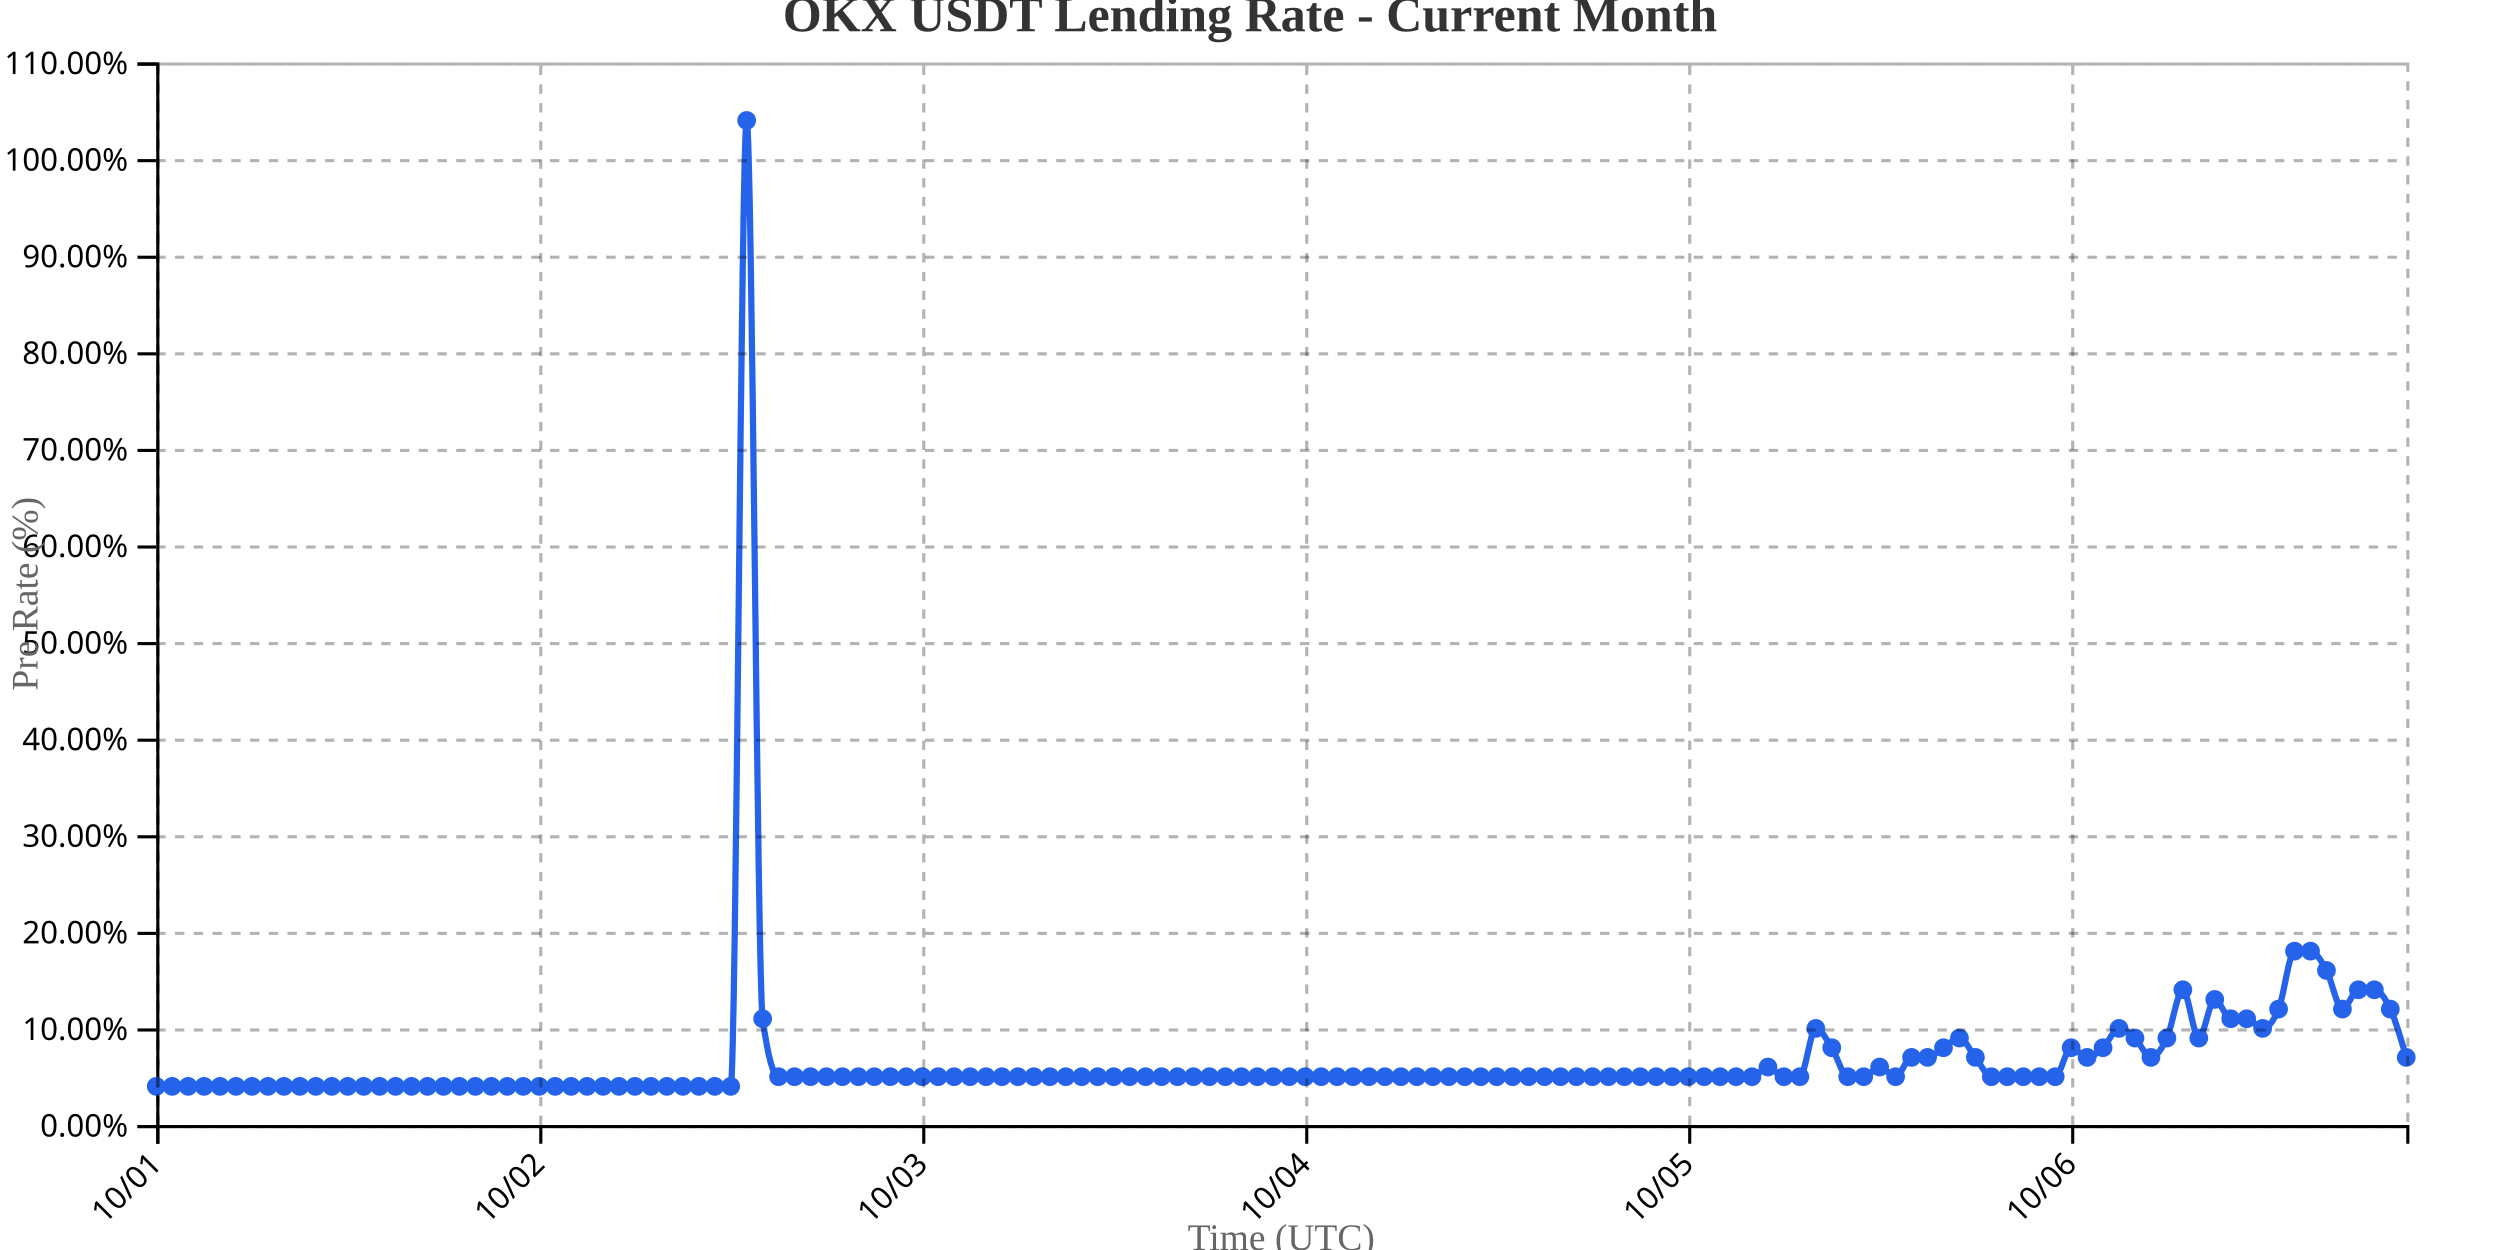
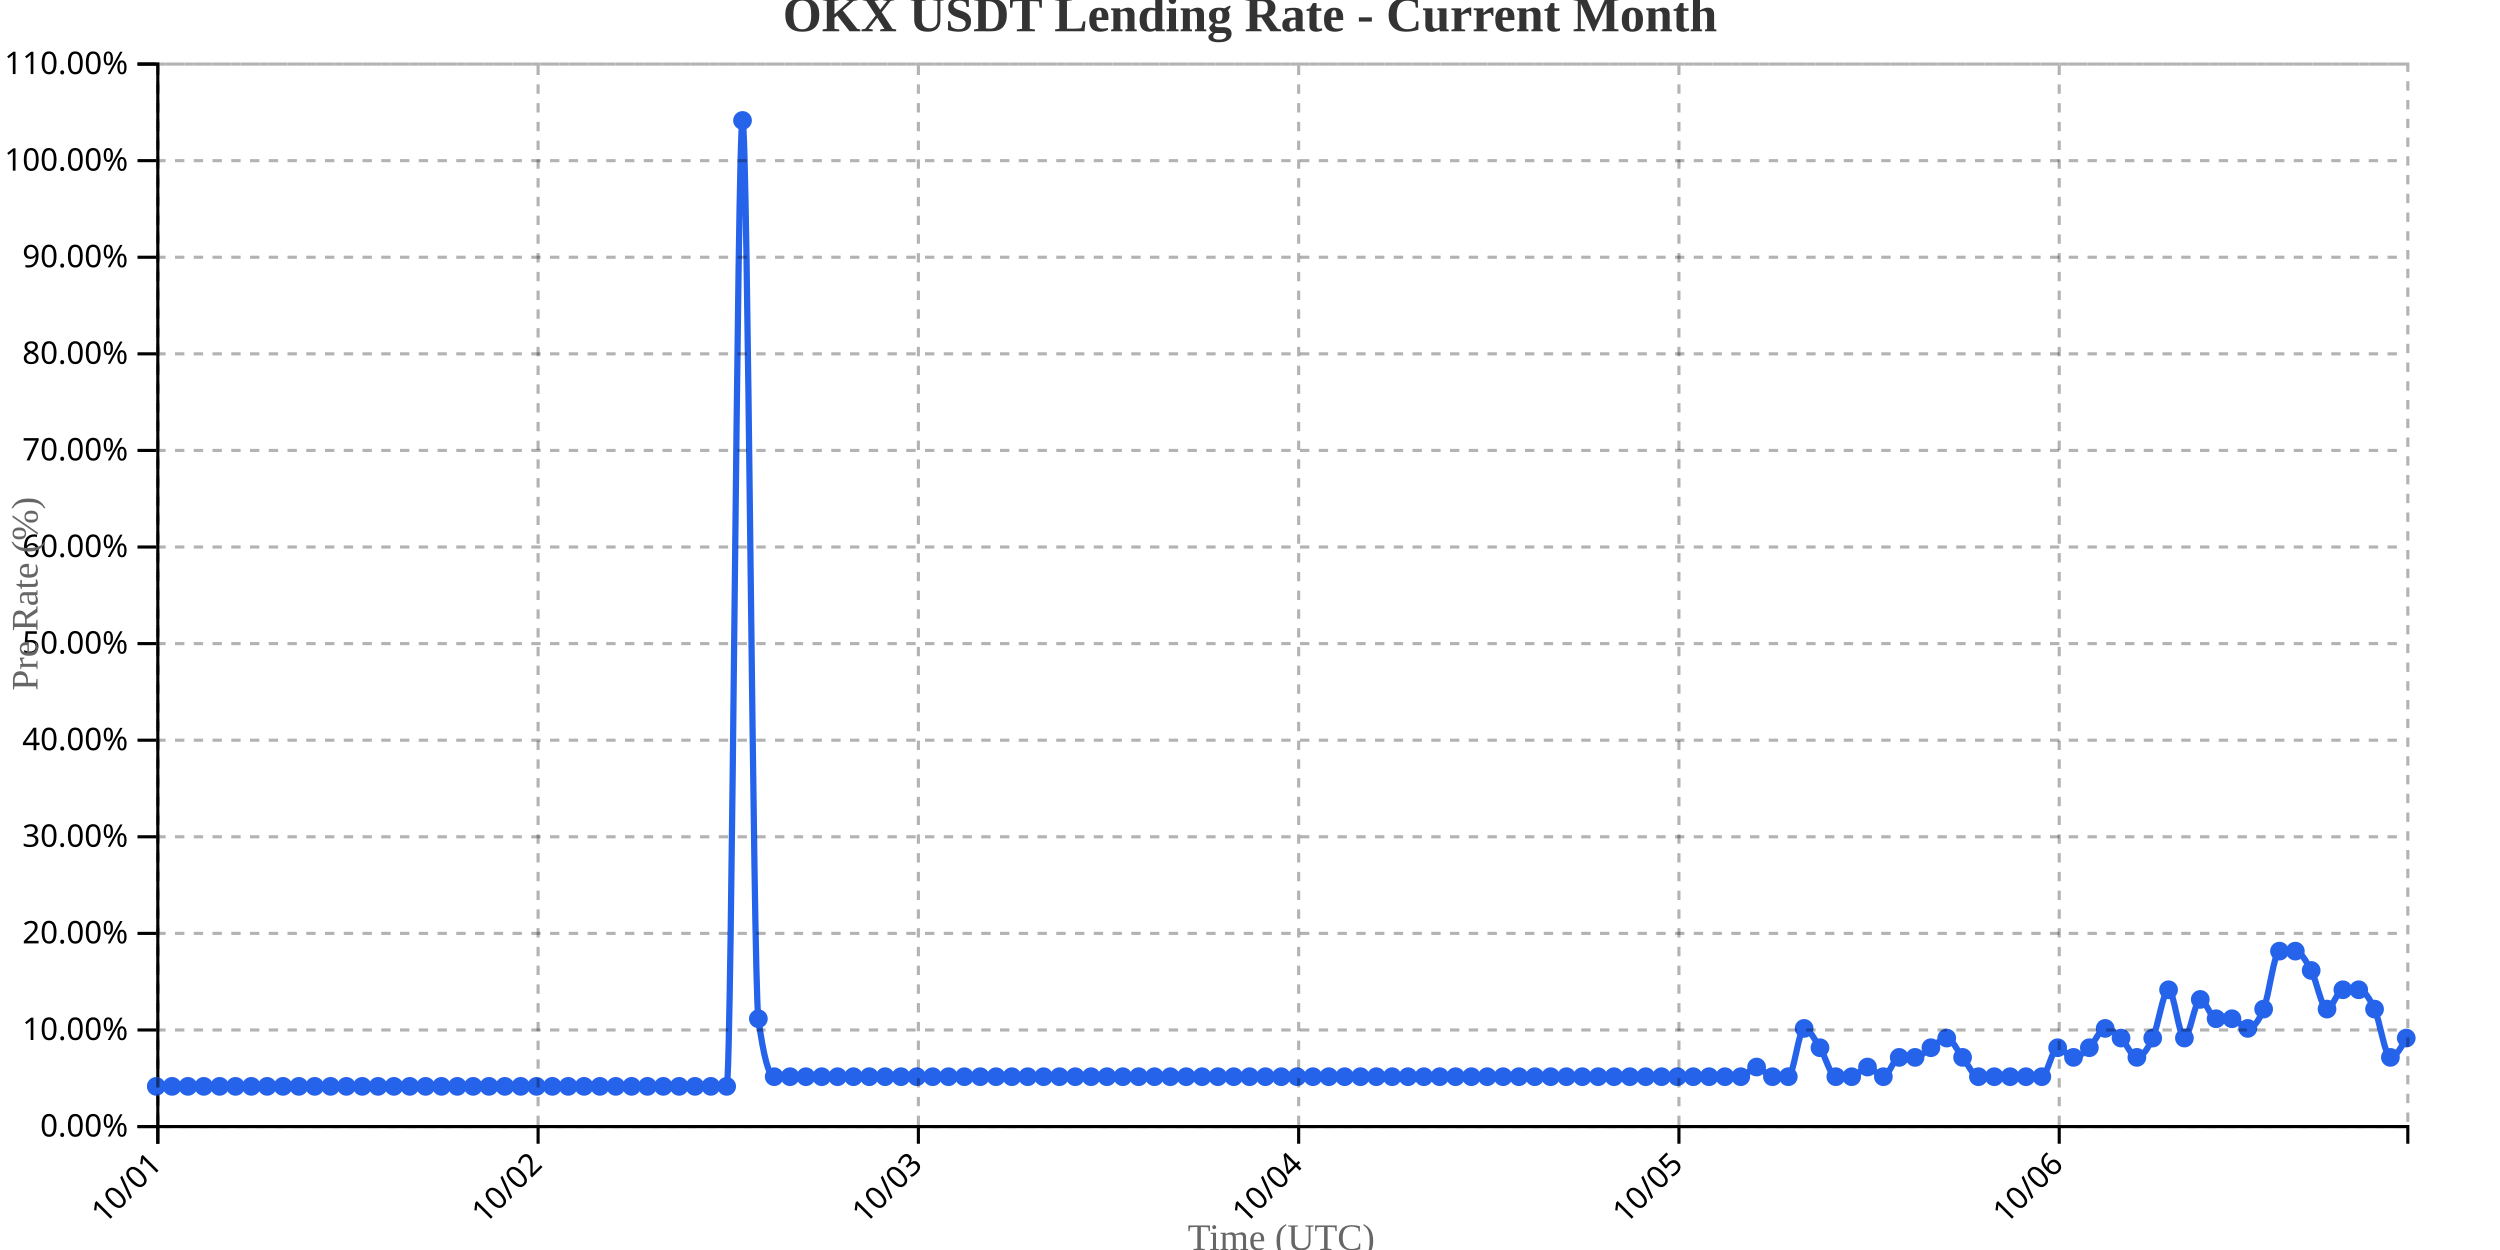
<svg xmlns="http://www.w3.org/2000/svg" width="800" height="400">
  <g transform="translate(50,20)">
    <g transform="translate(0,340)" fill="none" font-size="10" font-family="sans-serif" text-anchor="middle">
      <path class="domain" stroke="currentColor" d="M0.5,6V0.5H720.5V6" />
      <g class="tick" opacity="1" transform="translate(0.5,0)">
        <line stroke="currentColor" y2="6" />
        <text fill="currentColor" y="9" dy=".15em" style="text-anchor: end;" dx="-.8em" transform="rotate(-45)">10/01</text>
      </g>
-       <g class="tick" opacity="1" transform="translate(123.0532,0)">
+       <g class="tick" opacity="1" transform="translate(122.1901,0)">
        <line stroke="currentColor" y2="6" />
        <text fill="currentColor" y="9" dy=".15em" style="text-anchor: end;" dx="-.8em" transform="rotate(-45)">10/02</text>
      </g>
-       <g class="tick" opacity="1" transform="translate(245.6064,0)">
+       <g class="tick" opacity="1" transform="translate(243.8803,0)">
        <line stroke="currentColor" y2="6" />
        <text fill="currentColor" y="9" dy=".15em" style="text-anchor: end;" dx="-.8em" transform="rotate(-45)">10/03</text>
      </g>
-       <g class="tick" opacity="1" transform="translate(368.1596,0)">
+       <g class="tick" opacity="1" transform="translate(365.5704,0)">
        <line stroke="currentColor" y2="6" />
        <text fill="currentColor" y="9" dy=".15em" style="text-anchor: end;" dx="-.8em" transform="rotate(-45)">10/04</text>
      </g>
-       <g class="tick" opacity="1" transform="translate(490.7128,0)">
+       <g class="tick" opacity="1" transform="translate(487.2606,0)">
        <line stroke="currentColor" y2="6" />
        <text fill="currentColor" y="9" dy=".15em" style="text-anchor: end;" dx="-.8em" transform="rotate(-45)">10/05</text>
      </g>
-       <g class="tick" opacity="1" transform="translate(613.266,0)">
+       <g class="tick" opacity="1" transform="translate(608.9507,0)">
        <line stroke="currentColor" y2="6" />
        <text fill="currentColor" y="9" dy=".15em" style="text-anchor: end;" dx="-.8em" transform="rotate(-45)">10/06</text>
      </g>
    </g>
    <g fill="none" font-size="10" font-family="sans-serif" text-anchor="end">
      <path class="domain" stroke="currentColor" d="M-6,340.5H0.5V0.5H-6" />
      <g class="tick" opacity="1" transform="translate(0,340.5)">
        <line stroke="currentColor" x2="-6" />
        <text fill="currentColor" x="-9" dy="0.32em">0.00%</text>
      </g>
      <g class="tick" opacity="1" transform="translate(0,309.5909)">
        <line stroke="currentColor" x2="-6" />
        <text fill="currentColor" x="-9" dy="0.32em">10.00%</text>
      </g>
      <g class="tick" opacity="1" transform="translate(0,278.6818)">
        <line stroke="currentColor" x2="-6" />
        <text fill="currentColor" x="-9" dy="0.32em">20.00%</text>
      </g>
      <g class="tick" opacity="1" transform="translate(0,247.7727)">
        <line stroke="currentColor" x2="-6" />
        <text fill="currentColor" x="-9" dy="0.32em">30.00%</text>
      </g>
      <g class="tick" opacity="1" transform="translate(0,216.8636)">
        <line stroke="currentColor" x2="-6" />
        <text fill="currentColor" x="-9" dy="0.32em">40.00%</text>
      </g>
      <g class="tick" opacity="1" transform="translate(0,185.9545)">
        <line stroke="currentColor" x2="-6" />
        <text fill="currentColor" x="-9" dy="0.32em">50.00%</text>
      </g>
      <g class="tick" opacity="1" transform="translate(0,155.0455)">
        <line stroke="currentColor" x2="-6" />
        <text fill="currentColor" x="-9" dy="0.32em">60.00%</text>
      </g>
      <g class="tick" opacity="1" transform="translate(0,124.1364)">
        <line stroke="currentColor" x2="-6" />
        <text fill="currentColor" x="-9" dy="0.32em">70.00%</text>
      </g>
      <g class="tick" opacity="1" transform="translate(0,93.22727)">
        <line stroke="currentColor" x2="-6" />
        <text fill="currentColor" x="-9" dy="0.32em">80.00%</text>
      </g>
      <g class="tick" opacity="1" transform="translate(0,62.31818)">
        <line stroke="currentColor" x2="-6" />
        <text fill="currentColor" x="-9" dy="0.32em">90.00%</text>
      </g>
      <g class="tick" opacity="1" transform="translate(0,31.40909)">
        <line stroke="currentColor" x2="-6" />
        <text fill="currentColor" x="-9" dy="0.32em">100.00%</text>
      </g>
      <g class="tick" opacity="1" transform="translate(0,0.5)">
        <line stroke="currentColor" x2="-6" />
        <text fill="currentColor" x="-9" dy="0.32em">110.00%</text>
      </g>
    </g>
    <text transform="rotate(-90)" y="-50" x="-170" dy="1em" style="text-anchor: middle; font-size: 12px; fill: #666;">Pre Rate (%)</text>
    <text transform="translate(360, 380)" style="text-anchor: middle; font-size: 12px; fill: #666;">Time (UTC)</text>
-     <path fill="none" stroke="#2563eb" stroke-width="2" d="M0,327.636C1.702,327.636,3.404,327.636,5.106,327.636C6.809,327.636,8.511,327.636,10.213,327.636C11.915,327.636,13.617,327.636,15.319,327.636C17.021,327.636,18.723,327.636,20.426,327.636C22.128,327.636,23.83,327.636,25.532,327.636C27.234,327.636,28.936,327.636,30.638,327.636C32.34,327.636,34.043,327.636,35.745,327.636C37.447,327.636,39.149,327.636,40.851,327.636C42.553,327.636,44.255,327.636,45.957,327.636C47.66,327.636,49.362,327.636,51.064,327.636C52.766,327.636,54.468,327.636,56.17,327.636C57.872,327.636,59.574,327.636,61.277,327.636C62.979,327.636,64.681,327.636,66.383,327.636C68.085,327.636,69.787,327.636,71.489,327.636C73.191,327.636,74.894,327.636,76.596,327.636C78.298,327.636,80,327.636,81.702,327.636C83.404,327.636,85.106,327.636,86.809,327.636C88.511,327.636,90.213,327.636,91.915,327.636C93.617,327.636,95.319,327.636,97.021,327.636C98.723,327.636,100.426,327.636,102.128,327.636C103.83,327.636,105.532,327.636,107.234,327.636C108.936,327.636,110.638,327.636,112.34,327.636C114.043,327.636,115.745,327.636,117.447,327.636C119.149,327.636,120.851,327.636,122.553,327.636C124.255,327.636,125.957,327.636,127.66,327.636C129.362,327.636,131.064,327.636,132.766,327.636C134.468,327.636,136.17,327.636,137.872,327.636C139.574,327.636,141.277,327.636,142.979,327.636C144.681,327.636,146.383,327.636,148.085,327.636C149.787,327.636,151.489,327.636,153.191,327.636C154.894,327.636,156.596,327.636,158.298,327.636C160,327.636,161.702,327.636,163.404,327.636C165.106,327.636,166.809,327.636,168.511,327.636C170.213,327.636,171.915,327.636,173.617,327.636C175.319,327.636,177.021,327.636,178.723,327.636C180.426,327.636,182.128,327.636,183.83,327.636C185.532,327.636,187.234,18.545,188.936,18.545C190.638,18.545,192.34,293.636,194.043,306C195.745,318.364,197.447,324.545,199.149,324.545C200.851,324.545,202.553,324.545,204.255,324.545C205.957,324.545,207.66,324.545,209.362,324.545C211.064,324.545,212.766,324.545,214.468,324.545C216.17,324.545,217.872,324.545,219.574,324.545C221.277,324.545,222.979,324.545,224.681,324.545C226.383,324.545,228.085,324.545,229.787,324.545C231.489,324.545,233.191,324.545,234.894,324.545C236.596,324.545,238.298,324.545,240,324.545C241.702,324.545,243.404,324.545,245.106,324.545C246.809,324.545,248.511,324.545,250.213,324.545C251.915,324.545,253.617,324.545,255.319,324.545C257.021,324.545,258.723,324.545,260.426,324.545C262.128,324.545,263.83,324.545,265.532,324.545C267.234,324.545,268.936,324.545,270.638,324.545C272.34,324.545,274.043,324.545,275.745,324.545C277.447,324.545,279.149,324.545,280.851,324.545C282.553,324.545,284.255,324.545,285.957,324.545C287.66,324.545,289.362,324.545,291.064,324.545C292.766,324.545,294.468,324.545,296.17,324.545C297.872,324.545,299.574,324.545,301.277,324.545C302.979,324.545,304.681,324.545,306.383,324.545C308.085,324.545,309.787,324.545,311.489,324.545C313.191,324.545,314.894,324.545,316.596,324.545C318.298,324.545,320,324.545,321.702,324.545C323.404,324.545,325.106,324.545,326.809,324.545C328.511,324.545,330.213,324.545,331.915,324.545C333.617,324.545,335.319,324.545,337.021,324.545C338.723,324.545,340.426,324.545,342.128,324.545C343.83,324.545,345.532,324.545,347.234,324.545C348.936,324.545,350.638,324.545,352.34,324.545C354.043,324.545,355.745,324.545,357.447,324.545C359.149,324.545,360.851,324.545,362.553,324.545C364.255,324.545,365.957,324.545,367.66,324.545C369.362,324.545,371.064,324.545,372.766,324.545C374.468,324.545,376.17,324.545,377.872,324.545C379.574,324.545,381.277,324.545,382.979,324.545C384.681,324.545,386.383,324.545,388.085,324.545C389.787,324.545,391.489,324.545,393.191,324.545C394.894,324.545,396.596,324.545,398.298,324.545C400,324.545,401.702,324.545,403.404,324.545C405.106,324.545,406.809,324.545,408.511,324.545C410.213,324.545,411.915,324.545,413.617,324.545C415.319,324.545,417.021,324.545,418.723,324.545C420.426,324.545,422.128,324.545,423.83,324.545C425.532,324.545,427.234,324.545,428.936,324.545C430.638,324.545,432.34,324.545,434.043,324.545C435.745,324.545,437.447,324.545,439.149,324.545C440.851,324.545,442.553,324.545,444.255,324.545C445.957,324.545,447.66,324.545,449.362,324.545C451.064,324.545,452.766,324.545,454.468,324.545C456.17,324.545,457.872,324.545,459.574,324.545C461.277,324.545,462.979,324.545,464.681,324.545C466.383,324.545,468.085,324.545,469.787,324.545C471.489,324.545,473.191,324.545,474.894,324.545C476.596,324.545,478.298,324.545,480,324.545C481.702,324.545,483.404,324.545,485.106,324.545C486.809,324.545,488.511,324.545,490.213,324.545C491.915,324.545,493.617,324.545,495.319,324.545C497.021,324.545,498.723,324.545,500.426,324.545C502.128,324.545,503.83,324.545,505.532,324.545C507.234,324.545,508.936,324.545,510.638,324.545C512.34,324.545,514.043,321.455,515.745,321.455C517.447,321.455,519.149,324.545,520.851,324.545C522.553,324.545,524.255,324.545,525.957,324.545C527.66,324.545,529.362,309.091,531.064,309.091C532.766,309.091,534.468,312.697,536.17,315.273C537.872,317.848,539.574,324.545,541.277,324.545C542.979,324.545,544.681,324.545,546.383,324.545C548.085,324.545,549.787,321.455,551.489,321.455C553.191,321.455,554.894,324.545,556.596,324.545C558.298,324.545,560,318.364,561.702,318.364C563.404,318.364,565.106,318.364,566.809,318.364C568.511,318.364,570.213,316.303,571.915,315.273C573.617,314.242,575.319,312.182,577.021,312.182C578.723,312.182,580.426,316.303,582.128,318.364C583.83,320.424,585.532,324.545,587.234,324.545C588.936,324.545,590.638,324.545,592.34,324.545C594.043,324.545,595.745,324.545,597.447,324.545C599.149,324.545,600.851,324.545,602.553,324.545C604.255,324.545,605.957,324.545,607.66,324.545C609.362,324.545,611.064,315.273,612.766,315.273C614.468,315.273,616.17,318.364,617.872,318.364C619.574,318.364,621.277,316.818,622.979,315.273C624.681,313.727,626.383,309.091,628.085,309.091C629.787,309.091,631.489,310.636,633.191,312.182C634.894,313.727,636.596,318.364,638.298,318.364C640,318.364,641.702,315.788,643.404,312.182C645.106,308.576,646.809,296.727,648.511,296.727C650.213,296.727,651.915,312.182,653.617,312.182C655.319,312.182,657.021,299.818,658.723,299.818C660.426,299.818,662.128,306,663.83,306C665.532,306,667.234,306,668.936,306C670.638,306,672.34,309.091,674.043,309.091C675.745,309.091,677.447,307.03,679.149,302.909C680.851,298.788,682.553,284.364,684.255,284.364C685.957,284.364,687.66,284.364,689.362,284.364C691.064,284.364,692.766,287.455,694.468,290.545C696.17,293.636,697.872,302.909,699.574,302.909C701.277,302.909,702.979,296.727,704.681,296.727C706.383,296.727,708.085,296.727,709.787,296.727C711.489,296.727,713.191,299.303,714.894,302.909C716.596,306.515,718.298,312.439,720,318.364" />
+     <path fill="none" stroke="#2563eb" stroke-width="2" d="M0,327.636C1.69,327.636,3.38,327.636,5.07,327.636C6.761,327.636,8.451,327.636,10.141,327.636C11.831,327.636,13.521,327.636,15.211,327.636C16.901,327.636,18.592,327.636,20.282,327.636C21.972,327.636,23.662,327.636,25.352,327.636C27.042,327.636,28.732,327.636,30.423,327.636C32.113,327.636,33.803,327.636,35.493,327.636C37.183,327.636,38.873,327.636,40.563,327.636C42.254,327.636,43.944,327.636,45.634,327.636C47.324,327.636,49.014,327.636,50.704,327.636C52.394,327.636,54.085,327.636,55.775,327.636C57.465,327.636,59.155,327.636,60.845,327.636C62.535,327.636,64.225,327.636,65.915,327.636C67.606,327.636,69.296,327.636,70.986,327.636C72.676,327.636,74.366,327.636,76.056,327.636C77.746,327.636,79.437,327.636,81.127,327.636C82.817,327.636,84.507,327.636,86.197,327.636C87.887,327.636,89.577,327.636,91.268,327.636C92.958,327.636,94.648,327.636,96.338,327.636C98.028,327.636,99.718,327.636,101.408,327.636C103.099,327.636,104.789,327.636,106.479,327.636C108.169,327.636,109.859,327.636,111.549,327.636C113.239,327.636,114.93,327.636,116.62,327.636C118.31,327.636,120,327.636,121.69,327.636C123.38,327.636,125.07,327.636,126.761,327.636C128.451,327.636,130.141,327.636,131.831,327.636C133.521,327.636,135.211,327.636,136.901,327.636C138.592,327.636,140.282,327.636,141.972,327.636C143.662,327.636,145.352,327.636,147.042,327.636C148.732,327.636,150.423,327.636,152.113,327.636C153.803,327.636,155.493,327.636,157.183,327.636C158.873,327.636,160.563,327.636,162.254,327.636C163.944,327.636,165.634,327.636,167.324,327.636C169.014,327.636,170.704,327.636,172.394,327.636C174.085,327.636,175.775,327.636,177.465,327.636C179.155,327.636,180.845,327.636,182.535,327.636C184.225,327.636,185.915,18.545,187.606,18.545C189.296,18.545,190.986,293.636,192.676,306C194.366,318.364,196.056,324.545,197.746,324.545C199.437,324.545,201.127,324.545,202.817,324.545C204.507,324.545,206.197,324.545,207.887,324.545C209.577,324.545,211.268,324.545,212.958,324.545C214.648,324.545,216.338,324.545,218.028,324.545C219.718,324.545,221.408,324.545,223.099,324.545C224.789,324.545,226.479,324.545,228.169,324.545C229.859,324.545,231.549,324.545,233.239,324.545C234.93,324.545,236.62,324.545,238.31,324.545C240,324.545,241.69,324.545,243.38,324.545C245.07,324.545,246.761,324.545,248.451,324.545C250.141,324.545,251.831,324.545,253.521,324.545C255.211,324.545,256.901,324.545,258.592,324.545C260.282,324.545,261.972,324.545,263.662,324.545C265.352,324.545,267.042,324.545,268.732,324.545C270.423,324.545,272.113,324.545,273.803,324.545C275.493,324.545,277.183,324.545,278.873,324.545C280.563,324.545,282.254,324.545,283.944,324.545C285.634,324.545,287.324,324.545,289.014,324.545C290.704,324.545,292.394,324.545,294.085,324.545C295.775,324.545,297.465,324.545,299.155,324.545C300.845,324.545,302.535,324.545,304.225,324.545C305.915,324.545,307.606,324.545,309.296,324.545C310.986,324.545,312.676,324.545,314.366,324.545C316.056,324.545,317.746,324.545,319.437,324.545C321.127,324.545,322.817,324.545,324.507,324.545C326.197,324.545,327.887,324.545,329.577,324.545C331.268,324.545,332.958,324.545,334.648,324.545C336.338,324.545,338.028,324.545,339.718,324.545C341.408,324.545,343.099,324.545,344.789,324.545C346.479,324.545,348.169,324.545,349.859,324.545C351.549,324.545,353.239,324.545,354.93,324.545C356.62,324.545,358.31,324.545,360,324.545C361.69,324.545,363.38,324.545,365.07,324.545C366.761,324.545,368.451,324.545,370.141,324.545C371.831,324.545,373.521,324.545,375.211,324.545C376.901,324.545,378.592,324.545,380.282,324.545C381.972,324.545,383.662,324.545,385.352,324.545C387.042,324.545,388.732,324.545,390.423,324.545C392.113,324.545,393.803,324.545,395.493,324.545C397.183,324.545,398.873,324.545,400.563,324.545C402.254,324.545,403.944,324.545,405.634,324.545C407.324,324.545,409.014,324.545,410.704,324.545C412.394,324.545,414.085,324.545,415.775,324.545C417.465,324.545,419.155,324.545,420.845,324.545C422.535,324.545,424.225,324.545,425.915,324.545C427.606,324.545,429.296,324.545,430.986,324.545C432.676,324.545,434.366,324.545,436.056,324.545C437.746,324.545,439.437,324.545,441.127,324.545C442.817,324.545,444.507,324.545,446.197,324.545C447.887,324.545,449.577,324.545,451.268,324.545C452.958,324.545,454.648,324.545,456.338,324.545C458.028,324.545,459.718,324.545,461.408,324.545C463.099,324.545,464.789,324.545,466.479,324.545C468.169,324.545,469.859,324.545,471.549,324.545C473.239,324.545,474.93,324.545,476.62,324.545C478.31,324.545,480,324.545,481.69,324.545C483.38,324.545,485.07,324.545,486.761,324.545C488.451,324.545,490.141,324.545,491.831,324.545C493.521,324.545,495.211,324.545,496.901,324.545C498.592,324.545,500.282,324.545,501.972,324.545C503.662,324.545,505.352,324.545,507.042,324.545C508.732,324.545,510.423,321.455,512.113,321.455C513.803,321.455,515.493,324.545,517.183,324.545C518.873,324.545,520.563,324.545,522.254,324.545C523.944,324.545,525.634,309.091,527.324,309.091C529.014,309.091,530.704,312.697,532.394,315.273C534.085,317.848,535.775,324.545,537.465,324.545C539.155,324.545,540.845,324.545,542.535,324.545C544.225,324.545,545.915,321.455,547.606,321.455C549.296,321.455,550.986,324.545,552.676,324.545C554.366,324.545,556.056,318.364,557.746,318.364C559.437,318.364,561.127,318.364,562.817,318.364C564.507,318.364,566.197,316.303,567.887,315.273C569.577,314.242,571.268,312.182,572.958,312.182C574.648,312.182,576.338,316.303,578.028,318.364C579.718,320.424,581.408,324.545,583.099,324.545C584.789,324.545,586.479,324.545,588.169,324.545C589.859,324.545,591.549,324.545,593.239,324.545C594.93,324.545,596.62,324.545,598.31,324.545C600,324.545,601.69,324.545,603.38,324.545C605.07,324.545,606.761,315.273,608.451,315.273C610.141,315.273,611.831,318.364,613.521,318.364C615.211,318.364,616.901,316.818,618.592,315.273C620.282,313.727,621.972,309.091,623.662,309.091C625.352,309.091,627.042,310.636,628.732,312.182C630.423,313.727,632.113,318.364,633.803,318.364C635.493,318.364,637.183,315.788,638.873,312.182C640.563,308.576,642.254,296.727,643.944,296.727C645.634,296.727,647.324,312.182,649.014,312.182C650.704,312.182,652.394,299.818,654.085,299.818C655.775,299.818,657.465,306,659.155,306C660.845,306,662.535,306,664.225,306C665.915,306,667.606,309.091,669.296,309.091C670.986,309.091,672.676,307.03,674.366,302.909C676.056,298.788,677.746,284.364,679.437,284.364C681.127,284.364,682.817,284.364,684.507,284.364C686.197,284.364,687.887,287.455,689.577,290.545C691.268,293.636,692.958,302.909,694.648,302.909C696.338,302.909,698.028,296.727,699.718,296.727C701.408,296.727,703.099,296.727,704.789,296.727C706.479,296.727,708.169,299.303,709.859,302.909C711.549,306.515,713.239,318.364,714.93,318.364C716.62,318.364,718.31,315.273,720,312.182" />
    <circle class="dot" cx="0" cy="327.636" r="3" fill="#2563eb" />
-     <circle class="dot" cx="5.106" cy="327.636" r="3" fill="#2563eb" />
-     <circle class="dot" cx="10.213" cy="327.636" r="3" fill="#2563eb" />
-     <circle class="dot" cx="15.319" cy="327.636" r="3" fill="#2563eb" />
-     <circle class="dot" cx="20.426" cy="327.636" r="3" fill="#2563eb" />
-     <circle class="dot" cx="25.532" cy="327.636" r="3" fill="#2563eb" />
-     <circle class="dot" cx="30.638" cy="327.636" r="3" fill="#2563eb" />
-     <circle class="dot" cx="35.745" cy="327.636" r="3" fill="#2563eb" />
-     <circle class="dot" cx="40.851" cy="327.636" r="3" fill="#2563eb" />
-     <circle class="dot" cx="45.957" cy="327.636" r="3" fill="#2563eb" />
-     <circle class="dot" cx="51.064" cy="327.636" r="3" fill="#2563eb" />
-     <circle class="dot" cx="56.17" cy="327.636" r="3" fill="#2563eb" />
-     <circle class="dot" cx="61.277" cy="327.636" r="3" fill="#2563eb" />
-     <circle class="dot" cx="66.383" cy="327.636" r="3" fill="#2563eb" />
-     <circle class="dot" cx="71.489" cy="327.636" r="3" fill="#2563eb" />
-     <circle class="dot" cx="76.596" cy="327.636" r="3" fill="#2563eb" />
-     <circle class="dot" cx="81.702" cy="327.636" r="3" fill="#2563eb" />
-     <circle class="dot" cx="86.809" cy="327.636" r="3" fill="#2563eb" />
-     <circle class="dot" cx="91.915" cy="327.636" r="3" fill="#2563eb" />
-     <circle class="dot" cx="97.021" cy="327.636" r="3" fill="#2563eb" />
-     <circle class="dot" cx="102.128" cy="327.636" r="3" fill="#2563eb" />
-     <circle class="dot" cx="107.234" cy="327.636" r="3" fill="#2563eb" />
-     <circle class="dot" cx="112.34" cy="327.636" r="3" fill="#2563eb" />
-     <circle class="dot" cx="117.447" cy="327.636" r="3" fill="#2563eb" />
-     <circle class="dot" cx="122.553" cy="327.636" r="3" fill="#2563eb" />
-     <circle class="dot" cx="127.66" cy="327.636" r="3" fill="#2563eb" />
-     <circle class="dot" cx="132.766" cy="327.636" r="3" fill="#2563eb" />
-     <circle class="dot" cx="137.872" cy="327.636" r="3" fill="#2563eb" />
-     <circle class="dot" cx="142.979" cy="327.636" r="3" fill="#2563eb" />
-     <circle class="dot" cx="148.085" cy="327.636" r="3" fill="#2563eb" />
-     <circle class="dot" cx="153.191" cy="327.636" r="3" fill="#2563eb" />
-     <circle class="dot" cx="158.298" cy="327.636" r="3" fill="#2563eb" />
-     <circle class="dot" cx="163.404" cy="327.636" r="3" fill="#2563eb" />
-     <circle class="dot" cx="168.511" cy="327.636" r="3" fill="#2563eb" />
-     <circle class="dot" cx="173.617" cy="327.636" r="3" fill="#2563eb" />
-     <circle class="dot" cx="178.723" cy="327.636" r="3" fill="#2563eb" />
-     <circle class="dot" cx="183.83" cy="327.636" r="3" fill="#2563eb" />
-     <circle class="dot" cx="188.936" cy="18.545" r="3" fill="#2563eb" />
-     <circle class="dot" cx="194.043" cy="306" r="3" fill="#2563eb" />
-     <circle class="dot" cx="199.149" cy="324.545" r="3" fill="#2563eb" />
-     <circle class="dot" cx="204.255" cy="324.545" r="3" fill="#2563eb" />
-     <circle class="dot" cx="209.362" cy="324.545" r="3" fill="#2563eb" />
-     <circle class="dot" cx="214.468" cy="324.545" r="3" fill="#2563eb" />
-     <circle class="dot" cx="219.574" cy="324.545" r="3" fill="#2563eb" />
-     <circle class="dot" cx="224.681" cy="324.545" r="3" fill="#2563eb" />
-     <circle class="dot" cx="229.787" cy="324.545" r="3" fill="#2563eb" />
-     <circle class="dot" cx="234.894" cy="324.545" r="3" fill="#2563eb" />
-     <circle class="dot" cx="240" cy="324.545" r="3" fill="#2563eb" />
-     <circle class="dot" cx="245.106" cy="324.545" r="3" fill="#2563eb" />
-     <circle class="dot" cx="250.213" cy="324.545" r="3" fill="#2563eb" />
-     <circle class="dot" cx="255.319" cy="324.545" r="3" fill="#2563eb" />
-     <circle class="dot" cx="260.426" cy="324.545" r="3" fill="#2563eb" />
-     <circle class="dot" cx="265.532" cy="324.545" r="3" fill="#2563eb" />
-     <circle class="dot" cx="270.638" cy="324.545" r="3" fill="#2563eb" />
-     <circle class="dot" cx="275.745" cy="324.545" r="3" fill="#2563eb" />
-     <circle class="dot" cx="280.851" cy="324.545" r="3" fill="#2563eb" />
-     <circle class="dot" cx="285.957" cy="324.545" r="3" fill="#2563eb" />
-     <circle class="dot" cx="291.064" cy="324.545" r="3" fill="#2563eb" />
-     <circle class="dot" cx="296.17" cy="324.545" r="3" fill="#2563eb" />
-     <circle class="dot" cx="301.277" cy="324.545" r="3" fill="#2563eb" />
-     <circle class="dot" cx="306.383" cy="324.545" r="3" fill="#2563eb" />
-     <circle class="dot" cx="311.489" cy="324.545" r="3" fill="#2563eb" />
-     <circle class="dot" cx="316.596" cy="324.545" r="3" fill="#2563eb" />
-     <circle class="dot" cx="321.702" cy="324.545" r="3" fill="#2563eb" />
-     <circle class="dot" cx="326.809" cy="324.545" r="3" fill="#2563eb" />
-     <circle class="dot" cx="331.915" cy="324.545" r="3" fill="#2563eb" />
-     <circle class="dot" cx="337.021" cy="324.545" r="3" fill="#2563eb" />
-     <circle class="dot" cx="342.128" cy="324.545" r="3" fill="#2563eb" />
-     <circle class="dot" cx="347.234" cy="324.545" r="3" fill="#2563eb" />
-     <circle class="dot" cx="352.34" cy="324.545" r="3" fill="#2563eb" />
-     <circle class="dot" cx="357.447" cy="324.545" r="3" fill="#2563eb" />
-     <circle class="dot" cx="362.553" cy="324.545" r="3" fill="#2563eb" />
-     <circle class="dot" cx="367.66" cy="324.545" r="3" fill="#2563eb" />
-     <circle class="dot" cx="372.766" cy="324.545" r="3" fill="#2563eb" />
-     <circle class="dot" cx="377.872" cy="324.545" r="3" fill="#2563eb" />
-     <circle class="dot" cx="382.979" cy="324.545" r="3" fill="#2563eb" />
-     <circle class="dot" cx="388.085" cy="324.545" r="3" fill="#2563eb" />
-     <circle class="dot" cx="393.191" cy="324.545" r="3" fill="#2563eb" />
-     <circle class="dot" cx="398.298" cy="324.545" r="3" fill="#2563eb" />
-     <circle class="dot" cx="403.404" cy="324.545" r="3" fill="#2563eb" />
-     <circle class="dot" cx="408.511" cy="324.545" r="3" fill="#2563eb" />
-     <circle class="dot" cx="413.617" cy="324.545" r="3" fill="#2563eb" />
-     <circle class="dot" cx="418.723" cy="324.545" r="3" fill="#2563eb" />
-     <circle class="dot" cx="423.83" cy="324.545" r="3" fill="#2563eb" />
-     <circle class="dot" cx="428.936" cy="324.545" r="3" fill="#2563eb" />
-     <circle class="dot" cx="434.043" cy="324.545" r="3" fill="#2563eb" />
-     <circle class="dot" cx="439.149" cy="324.545" r="3" fill="#2563eb" />
-     <circle class="dot" cx="444.255" cy="324.545" r="3" fill="#2563eb" />
-     <circle class="dot" cx="449.362" cy="324.545" r="3" fill="#2563eb" />
-     <circle class="dot" cx="454.468" cy="324.545" r="3" fill="#2563eb" />
-     <circle class="dot" cx="459.574" cy="324.545" r="3" fill="#2563eb" />
-     <circle class="dot" cx="464.681" cy="324.545" r="3" fill="#2563eb" />
-     <circle class="dot" cx="469.787" cy="324.545" r="3" fill="#2563eb" />
-     <circle class="dot" cx="474.894" cy="324.545" r="3" fill="#2563eb" />
-     <circle class="dot" cx="480" cy="324.545" r="3" fill="#2563eb" />
-     <circle class="dot" cx="485.106" cy="324.545" r="3" fill="#2563eb" />
-     <circle class="dot" cx="490.213" cy="324.545" r="3" fill="#2563eb" />
-     <circle class="dot" cx="495.319" cy="324.545" r="3" fill="#2563eb" />
-     <circle class="dot" cx="500.426" cy="324.545" r="3" fill="#2563eb" />
-     <circle class="dot" cx="505.532" cy="324.545" r="3" fill="#2563eb" />
-     <circle class="dot" cx="510.638" cy="324.545" r="3" fill="#2563eb" />
-     <circle class="dot" cx="515.745" cy="321.455" r="3" fill="#2563eb" />
-     <circle class="dot" cx="520.851" cy="324.545" r="3" fill="#2563eb" />
-     <circle class="dot" cx="525.957" cy="324.545" r="3" fill="#2563eb" />
-     <circle class="dot" cx="531.064" cy="309.091" r="3" fill="#2563eb" />
-     <circle class="dot" cx="536.17" cy="315.273" r="3" fill="#2563eb" />
-     <circle class="dot" cx="541.277" cy="324.545" r="3" fill="#2563eb" />
-     <circle class="dot" cx="546.383" cy="324.545" r="3" fill="#2563eb" />
-     <circle class="dot" cx="551.489" cy="321.455" r="3" fill="#2563eb" />
-     <circle class="dot" cx="556.596" cy="324.545" r="3" fill="#2563eb" />
-     <circle class="dot" cx="561.702" cy="318.364" r="3" fill="#2563eb" />
-     <circle class="dot" cx="566.809" cy="318.364" r="3" fill="#2563eb" />
-     <circle class="dot" cx="571.915" cy="315.273" r="3" fill="#2563eb" />
-     <circle class="dot" cx="577.021" cy="312.182" r="3" fill="#2563eb" />
-     <circle class="dot" cx="582.128" cy="318.364" r="3" fill="#2563eb" />
-     <circle class="dot" cx="587.234" cy="324.545" r="3" fill="#2563eb" />
-     <circle class="dot" cx="592.34" cy="324.545" r="3" fill="#2563eb" />
-     <circle class="dot" cx="597.447" cy="324.545" r="3" fill="#2563eb" />
-     <circle class="dot" cx="602.553" cy="324.545" r="3" fill="#2563eb" />
-     <circle class="dot" cx="607.66" cy="324.545" r="3" fill="#2563eb" />
-     <circle class="dot" cx="612.766" cy="315.273" r="3" fill="#2563eb" />
-     <circle class="dot" cx="617.872" cy="318.364" r="3" fill="#2563eb" />
-     <circle class="dot" cx="622.979" cy="315.273" r="3" fill="#2563eb" />
-     <circle class="dot" cx="628.085" cy="309.091" r="3" fill="#2563eb" />
-     <circle class="dot" cx="633.191" cy="312.182" r="3" fill="#2563eb" />
-     <circle class="dot" cx="638.298" cy="318.364" r="3" fill="#2563eb" />
-     <circle class="dot" cx="643.404" cy="312.182" r="3" fill="#2563eb" />
-     <circle class="dot" cx="648.511" cy="296.727" r="3" fill="#2563eb" />
-     <circle class="dot" cx="653.617" cy="312.182" r="3" fill="#2563eb" />
-     <circle class="dot" cx="658.723" cy="299.818" r="3" fill="#2563eb" />
-     <circle class="dot" cx="663.83" cy="306" r="3" fill="#2563eb" />
-     <circle class="dot" cx="668.936" cy="306" r="3" fill="#2563eb" />
-     <circle class="dot" cx="674.043" cy="309.091" r="3" fill="#2563eb" />
-     <circle class="dot" cx="679.149" cy="302.909" r="3" fill="#2563eb" />
-     <circle class="dot" cx="684.255" cy="284.364" r="3" fill="#2563eb" />
-     <circle class="dot" cx="689.362" cy="284.364" r="3" fill="#2563eb" />
-     <circle class="dot" cx="694.468" cy="290.545" r="3" fill="#2563eb" />
-     <circle class="dot" cx="699.574" cy="302.909" r="3" fill="#2563eb" />
-     <circle class="dot" cx="704.681" cy="296.727" r="3" fill="#2563eb" />
-     <circle class="dot" cx="709.787" cy="296.727" r="3" fill="#2563eb" />
-     <circle class="dot" cx="714.894" cy="302.909" r="3" fill="#2563eb" />
-     <circle class="dot" cx="720" cy="318.364" r="3" fill="#2563eb" />
+     <circle class="dot" cx="5.07" cy="327.636" r="3" fill="#2563eb" />
+     <circle class="dot" cx="10.141" cy="327.636" r="3" fill="#2563eb" />
+     <circle class="dot" cx="15.211" cy="327.636" r="3" fill="#2563eb" />
+     <circle class="dot" cx="20.282" cy="327.636" r="3" fill="#2563eb" />
+     <circle class="dot" cx="25.352" cy="327.636" r="3" fill="#2563eb" />
+     <circle class="dot" cx="30.423" cy="327.636" r="3" fill="#2563eb" />
+     <circle class="dot" cx="35.493" cy="327.636" r="3" fill="#2563eb" />
+     <circle class="dot" cx="40.563" cy="327.636" r="3" fill="#2563eb" />
+     <circle class="dot" cx="45.634" cy="327.636" r="3" fill="#2563eb" />
+     <circle class="dot" cx="50.704" cy="327.636" r="3" fill="#2563eb" />
+     <circle class="dot" cx="55.775" cy="327.636" r="3" fill="#2563eb" />
+     <circle class="dot" cx="60.845" cy="327.636" r="3" fill="#2563eb" />
+     <circle class="dot" cx="65.915" cy="327.636" r="3" fill="#2563eb" />
+     <circle class="dot" cx="70.986" cy="327.636" r="3" fill="#2563eb" />
+     <circle class="dot" cx="76.056" cy="327.636" r="3" fill="#2563eb" />
+     <circle class="dot" cx="81.127" cy="327.636" r="3" fill="#2563eb" />
+     <circle class="dot" cx="86.197" cy="327.636" r="3" fill="#2563eb" />
+     <circle class="dot" cx="91.268" cy="327.636" r="3" fill="#2563eb" />
+     <circle class="dot" cx="96.338" cy="327.636" r="3" fill="#2563eb" />
+     <circle class="dot" cx="101.408" cy="327.636" r="3" fill="#2563eb" />
+     <circle class="dot" cx="106.479" cy="327.636" r="3" fill="#2563eb" />
+     <circle class="dot" cx="111.549" cy="327.636" r="3" fill="#2563eb" />
+     <circle class="dot" cx="116.62" cy="327.636" r="3" fill="#2563eb" />
+     <circle class="dot" cx="121.69" cy="327.636" r="3" fill="#2563eb" />
+     <circle class="dot" cx="126.761" cy="327.636" r="3" fill="#2563eb" />
+     <circle class="dot" cx="131.831" cy="327.636" r="3" fill="#2563eb" />
+     <circle class="dot" cx="136.901" cy="327.636" r="3" fill="#2563eb" />
+     <circle class="dot" cx="141.972" cy="327.636" r="3" fill="#2563eb" />
+     <circle class="dot" cx="147.042" cy="327.636" r="3" fill="#2563eb" />
+     <circle class="dot" cx="152.113" cy="327.636" r="3" fill="#2563eb" />
+     <circle class="dot" cx="157.183" cy="327.636" r="3" fill="#2563eb" />
+     <circle class="dot" cx="162.254" cy="327.636" r="3" fill="#2563eb" />
+     <circle class="dot" cx="167.324" cy="327.636" r="3" fill="#2563eb" />
+     <circle class="dot" cx="172.394" cy="327.636" r="3" fill="#2563eb" />
+     <circle class="dot" cx="177.465" cy="327.636" r="3" fill="#2563eb" />
+     <circle class="dot" cx="182.535" cy="327.636" r="3" fill="#2563eb" />
+     <circle class="dot" cx="187.606" cy="18.545" r="3" fill="#2563eb" />
+     <circle class="dot" cx="192.676" cy="306" r="3" fill="#2563eb" />
+     <circle class="dot" cx="197.746" cy="324.545" r="3" fill="#2563eb" />
+     <circle class="dot" cx="202.817" cy="324.545" r="3" fill="#2563eb" />
+     <circle class="dot" cx="207.887" cy="324.545" r="3" fill="#2563eb" />
+     <circle class="dot" cx="212.958" cy="324.545" r="3" fill="#2563eb" />
+     <circle class="dot" cx="218.028" cy="324.545" r="3" fill="#2563eb" />
+     <circle class="dot" cx="223.099" cy="324.545" r="3" fill="#2563eb" />
+     <circle class="dot" cx="228.169" cy="324.545" r="3" fill="#2563eb" />
+     <circle class="dot" cx="233.239" cy="324.545" r="3" fill="#2563eb" />
+     <circle class="dot" cx="238.31" cy="324.545" r="3" fill="#2563eb" />
+     <circle class="dot" cx="243.38" cy="324.545" r="3" fill="#2563eb" />
+     <circle class="dot" cx="248.451" cy="324.545" r="3" fill="#2563eb" />
+     <circle class="dot" cx="253.521" cy="324.545" r="3" fill="#2563eb" />
+     <circle class="dot" cx="258.592" cy="324.545" r="3" fill="#2563eb" />
+     <circle class="dot" cx="263.662" cy="324.545" r="3" fill="#2563eb" />
+     <circle class="dot" cx="268.732" cy="324.545" r="3" fill="#2563eb" />
+     <circle class="dot" cx="273.803" cy="324.545" r="3" fill="#2563eb" />
+     <circle class="dot" cx="278.873" cy="324.545" r="3" fill="#2563eb" />
+     <circle class="dot" cx="283.944" cy="324.545" r="3" fill="#2563eb" />
+     <circle class="dot" cx="289.014" cy="324.545" r="3" fill="#2563eb" />
+     <circle class="dot" cx="294.085" cy="324.545" r="3" fill="#2563eb" />
+     <circle class="dot" cx="299.155" cy="324.545" r="3" fill="#2563eb" />
+     <circle class="dot" cx="304.225" cy="324.545" r="3" fill="#2563eb" />
+     <circle class="dot" cx="309.296" cy="324.545" r="3" fill="#2563eb" />
+     <circle class="dot" cx="314.366" cy="324.545" r="3" fill="#2563eb" />
+     <circle class="dot" cx="319.437" cy="324.545" r="3" fill="#2563eb" />
+     <circle class="dot" cx="324.507" cy="324.545" r="3" fill="#2563eb" />
+     <circle class="dot" cx="329.577" cy="324.545" r="3" fill="#2563eb" />
+     <circle class="dot" cx="334.648" cy="324.545" r="3" fill="#2563eb" />
+     <circle class="dot" cx="339.718" cy="324.545" r="3" fill="#2563eb" />
+     <circle class="dot" cx="344.789" cy="324.545" r="3" fill="#2563eb" />
+     <circle class="dot" cx="349.859" cy="324.545" r="3" fill="#2563eb" />
+     <circle class="dot" cx="354.93" cy="324.545" r="3" fill="#2563eb" />
+     <circle class="dot" cx="360" cy="324.545" r="3" fill="#2563eb" />
+     <circle class="dot" cx="365.07" cy="324.545" r="3" fill="#2563eb" />
+     <circle class="dot" cx="370.141" cy="324.545" r="3" fill="#2563eb" />
+     <circle class="dot" cx="375.211" cy="324.545" r="3" fill="#2563eb" />
+     <circle class="dot" cx="380.282" cy="324.545" r="3" fill="#2563eb" />
+     <circle class="dot" cx="385.352" cy="324.545" r="3" fill="#2563eb" />
+     <circle class="dot" cx="390.423" cy="324.545" r="3" fill="#2563eb" />
+     <circle class="dot" cx="395.493" cy="324.545" r="3" fill="#2563eb" />
+     <circle class="dot" cx="400.563" cy="324.545" r="3" fill="#2563eb" />
+     <circle class="dot" cx="405.634" cy="324.545" r="3" fill="#2563eb" />
+     <circle class="dot" cx="410.704" cy="324.545" r="3" fill="#2563eb" />
+     <circle class="dot" cx="415.775" cy="324.545" r="3" fill="#2563eb" />
+     <circle class="dot" cx="420.845" cy="324.545" r="3" fill="#2563eb" />
+     <circle class="dot" cx="425.915" cy="324.545" r="3" fill="#2563eb" />
+     <circle class="dot" cx="430.986" cy="324.545" r="3" fill="#2563eb" />
+     <circle class="dot" cx="436.056" cy="324.545" r="3" fill="#2563eb" />
+     <circle class="dot" cx="441.127" cy="324.545" r="3" fill="#2563eb" />
+     <circle class="dot" cx="446.197" cy="324.545" r="3" fill="#2563eb" />
+     <circle class="dot" cx="451.268" cy="324.545" r="3" fill="#2563eb" />
+     <circle class="dot" cx="456.338" cy="324.545" r="3" fill="#2563eb" />
+     <circle class="dot" cx="461.408" cy="324.545" r="3" fill="#2563eb" />
+     <circle class="dot" cx="466.479" cy="324.545" r="3" fill="#2563eb" />
+     <circle class="dot" cx="471.549" cy="324.545" r="3" fill="#2563eb" />
+     <circle class="dot" cx="476.62" cy="324.545" r="3" fill="#2563eb" />
+     <circle class="dot" cx="481.69" cy="324.545" r="3" fill="#2563eb" />
+     <circle class="dot" cx="486.761" cy="324.545" r="3" fill="#2563eb" />
+     <circle class="dot" cx="491.831" cy="324.545" r="3" fill="#2563eb" />
+     <circle class="dot" cx="496.901" cy="324.545" r="3" fill="#2563eb" />
+     <circle class="dot" cx="501.972" cy="324.545" r="3" fill="#2563eb" />
+     <circle class="dot" cx="507.042" cy="324.545" r="3" fill="#2563eb" />
+     <circle class="dot" cx="512.113" cy="321.455" r="3" fill="#2563eb" />
+     <circle class="dot" cx="517.183" cy="324.545" r="3" fill="#2563eb" />
+     <circle class="dot" cx="522.254" cy="324.545" r="3" fill="#2563eb" />
+     <circle class="dot" cx="527.324" cy="309.091" r="3" fill="#2563eb" />
+     <circle class="dot" cx="532.394" cy="315.273" r="3" fill="#2563eb" />
+     <circle class="dot" cx="537.465" cy="324.545" r="3" fill="#2563eb" />
+     <circle class="dot" cx="542.535" cy="324.545" r="3" fill="#2563eb" />
+     <circle class="dot" cx="547.606" cy="321.455" r="3" fill="#2563eb" />
+     <circle class="dot" cx="552.676" cy="324.545" r="3" fill="#2563eb" />
+     <circle class="dot" cx="557.746" cy="318.364" r="3" fill="#2563eb" />
+     <circle class="dot" cx="562.817" cy="318.364" r="3" fill="#2563eb" />
+     <circle class="dot" cx="567.887" cy="315.273" r="3" fill="#2563eb" />
+     <circle class="dot" cx="572.958" cy="312.182" r="3" fill="#2563eb" />
+     <circle class="dot" cx="578.028" cy="318.364" r="3" fill="#2563eb" />
+     <circle class="dot" cx="583.099" cy="324.545" r="3" fill="#2563eb" />
+     <circle class="dot" cx="588.169" cy="324.545" r="3" fill="#2563eb" />
+     <circle class="dot" cx="593.239" cy="324.545" r="3" fill="#2563eb" />
+     <circle class="dot" cx="598.31" cy="324.545" r="3" fill="#2563eb" />
+     <circle class="dot" cx="603.38" cy="324.545" r="3" fill="#2563eb" />
+     <circle class="dot" cx="608.451" cy="315.273" r="3" fill="#2563eb" />
+     <circle class="dot" cx="613.521" cy="318.364" r="3" fill="#2563eb" />
+     <circle class="dot" cx="618.592" cy="315.273" r="3" fill="#2563eb" />
+     <circle class="dot" cx="623.662" cy="309.091" r="3" fill="#2563eb" />
+     <circle class="dot" cx="628.732" cy="312.182" r="3" fill="#2563eb" />
+     <circle class="dot" cx="633.803" cy="318.364" r="3" fill="#2563eb" />
+     <circle class="dot" cx="638.873" cy="312.182" r="3" fill="#2563eb" />
+     <circle class="dot" cx="643.944" cy="296.727" r="3" fill="#2563eb" />
+     <circle class="dot" cx="649.014" cy="312.182" r="3" fill="#2563eb" />
+     <circle class="dot" cx="654.085" cy="299.818" r="3" fill="#2563eb" />
+     <circle class="dot" cx="659.155" cy="306" r="3" fill="#2563eb" />
+     <circle class="dot" cx="664.225" cy="306" r="3" fill="#2563eb" />
+     <circle class="dot" cx="669.296" cy="309.091" r="3" fill="#2563eb" />
+     <circle class="dot" cx="674.366" cy="302.909" r="3" fill="#2563eb" />
+     <circle class="dot" cx="679.437" cy="284.364" r="3" fill="#2563eb" />
+     <circle class="dot" cx="684.507" cy="284.364" r="3" fill="#2563eb" />
+     <circle class="dot" cx="689.577" cy="290.545" r="3" fill="#2563eb" />
+     <circle class="dot" cx="694.648" cy="302.909" r="3" fill="#2563eb" />
+     <circle class="dot" cx="699.718" cy="296.727" r="3" fill="#2563eb" />
+     <circle class="dot" cx="704.789" cy="296.727" r="3" fill="#2563eb" />
+     <circle class="dot" cx="709.859" cy="302.909" r="3" fill="#2563eb" />
+     <circle class="dot" cx="714.93" cy="318.364" r="3" fill="#2563eb" />
+     <circle class="dot" cx="720" cy="312.182" r="3" fill="#2563eb" />
    <g class="grid" transform="translate(0,340)" fill="none" font-size="10" font-family="sans-serif" text-anchor="middle" style="stroke-dasharray: 3,3; opacity: 0.3;">
      <path class="domain" stroke="currentColor" d="M0.5,-340V0.5H720.5V-340" />
      <g class="tick" opacity="1" transform="translate(0.5,0)">
        <line stroke="currentColor" y2="-340" />
        <text fill="currentColor" y="3" dy="0.71em" />
      </g>
-       <g class="tick" opacity="1" transform="translate(123.0532,0)">
-         <line stroke="currentColor" y2="-340" />
-         <text fill="currentColor" y="3" dy="0.71em" />
-       </g>
-       <g class="tick" opacity="1" transform="translate(245.6064,0)">
-         <line stroke="currentColor" y2="-340" />
-         <text fill="currentColor" y="3" dy="0.71em" />
-       </g>
-       <g class="tick" opacity="1" transform="translate(368.1596,0)">
-         <line stroke="currentColor" y2="-340" />
-         <text fill="currentColor" y="3" dy="0.71em" />
-       </g>
-       <g class="tick" opacity="1" transform="translate(490.7128,0)">
-         <line stroke="currentColor" y2="-340" />
-         <text fill="currentColor" y="3" dy="0.71em" />
-       </g>
-       <g class="tick" opacity="1" transform="translate(613.266,0)">
+       <g class="tick" opacity="1" transform="translate(122.1901,0)">
+         <line stroke="currentColor" y2="-340" />
+         <text fill="currentColor" y="3" dy="0.71em" />
+       </g>
+       <g class="tick" opacity="1" transform="translate(243.8803,0)">
+         <line stroke="currentColor" y2="-340" />
+         <text fill="currentColor" y="3" dy="0.71em" />
+       </g>
+       <g class="tick" opacity="1" transform="translate(365.5704,0)">
+         <line stroke="currentColor" y2="-340" />
+         <text fill="currentColor" y="3" dy="0.71em" />
+       </g>
+       <g class="tick" opacity="1" transform="translate(487.2606,0)">
+         <line stroke="currentColor" y2="-340" />
+         <text fill="currentColor" y="3" dy="0.71em" />
+       </g>
+       <g class="tick" opacity="1" transform="translate(608.9507,0)">
        <line stroke="currentColor" y2="-340" />
        <text fill="currentColor" y="3" dy="0.71em" />
      </g>
    </g>
    <g class="grid" fill="none" font-size="10" font-family="sans-serif" text-anchor="end" style="stroke-dasharray: 3,3; opacity: 0.3;">
      <path class="domain" stroke="currentColor" d="M720,340.5H0.5V0.5H720" />
      <g class="tick" opacity="1" transform="translate(0,340.5)">
        <line stroke="currentColor" x2="720" />
        <text fill="currentColor" x="-3" dy="0.32em" />
      </g>
      <g class="tick" opacity="1" transform="translate(0,309.5909)">
        <line stroke="currentColor" x2="720" />
        <text fill="currentColor" x="-3" dy="0.32em" />
      </g>
      <g class="tick" opacity="1" transform="translate(0,278.6818)">
        <line stroke="currentColor" x2="720" />
        <text fill="currentColor" x="-3" dy="0.32em" />
      </g>
      <g class="tick" opacity="1" transform="translate(0,247.7727)">
        <line stroke="currentColor" x2="720" />
        <text fill="currentColor" x="-3" dy="0.32em" />
      </g>
      <g class="tick" opacity="1" transform="translate(0,216.8636)">
        <line stroke="currentColor" x2="720" />
        <text fill="currentColor" x="-3" dy="0.32em" />
      </g>
      <g class="tick" opacity="1" transform="translate(0,185.9545)">
        <line stroke="currentColor" x2="720" />
        <text fill="currentColor" x="-3" dy="0.32em" />
      </g>
      <g class="tick" opacity="1" transform="translate(0,155.0455)">
        <line stroke="currentColor" x2="720" />
        <text fill="currentColor" x="-3" dy="0.32em" />
      </g>
      <g class="tick" opacity="1" transform="translate(0,124.1364)">
        <line stroke="currentColor" x2="720" />
        <text fill="currentColor" x="-3" dy="0.32em" />
      </g>
      <g class="tick" opacity="1" transform="translate(0,93.22727)">
        <line stroke="currentColor" x2="720" />
        <text fill="currentColor" x="-3" dy="0.32em" />
      </g>
      <g class="tick" opacity="1" transform="translate(0,62.31818)">
        <line stroke="currentColor" x2="720" />
        <text fill="currentColor" x="-3" dy="0.32em" />
      </g>
      <g class="tick" opacity="1" transform="translate(0,31.40909)">
        <line stroke="currentColor" x2="720" />
        <text fill="currentColor" x="-3" dy="0.32em" />
      </g>
      <g class="tick" opacity="1" transform="translate(0,0.5)">
        <line stroke="currentColor" x2="720" />
        <text fill="currentColor" x="-3" dy="0.32em" />
      </g>
    </g>
  </g>
  <text x="400" y="10" text-anchor="middle" style="font-size: 16px; font-weight: bold; fill: #333;">OKX USDT Lending Rate - Current Month</text>
</svg>
